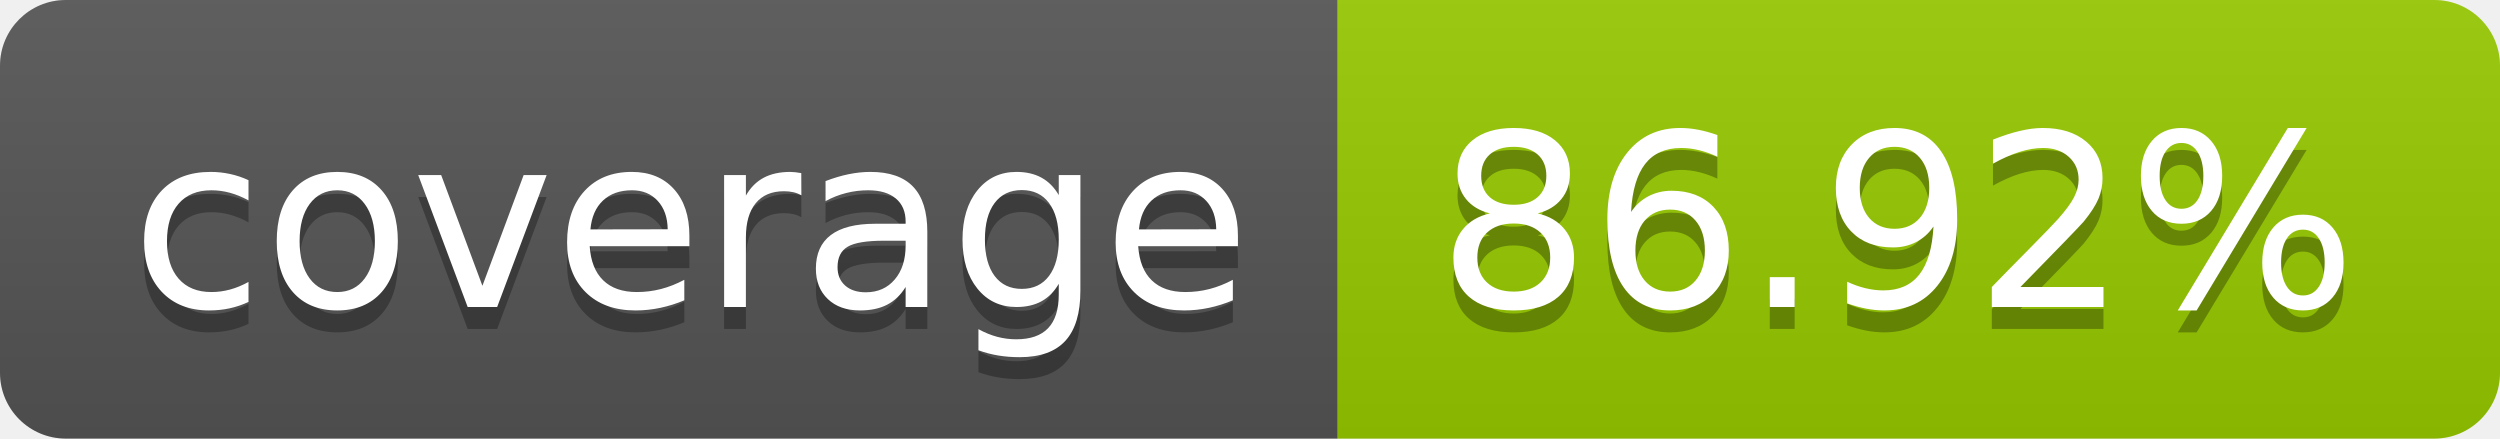
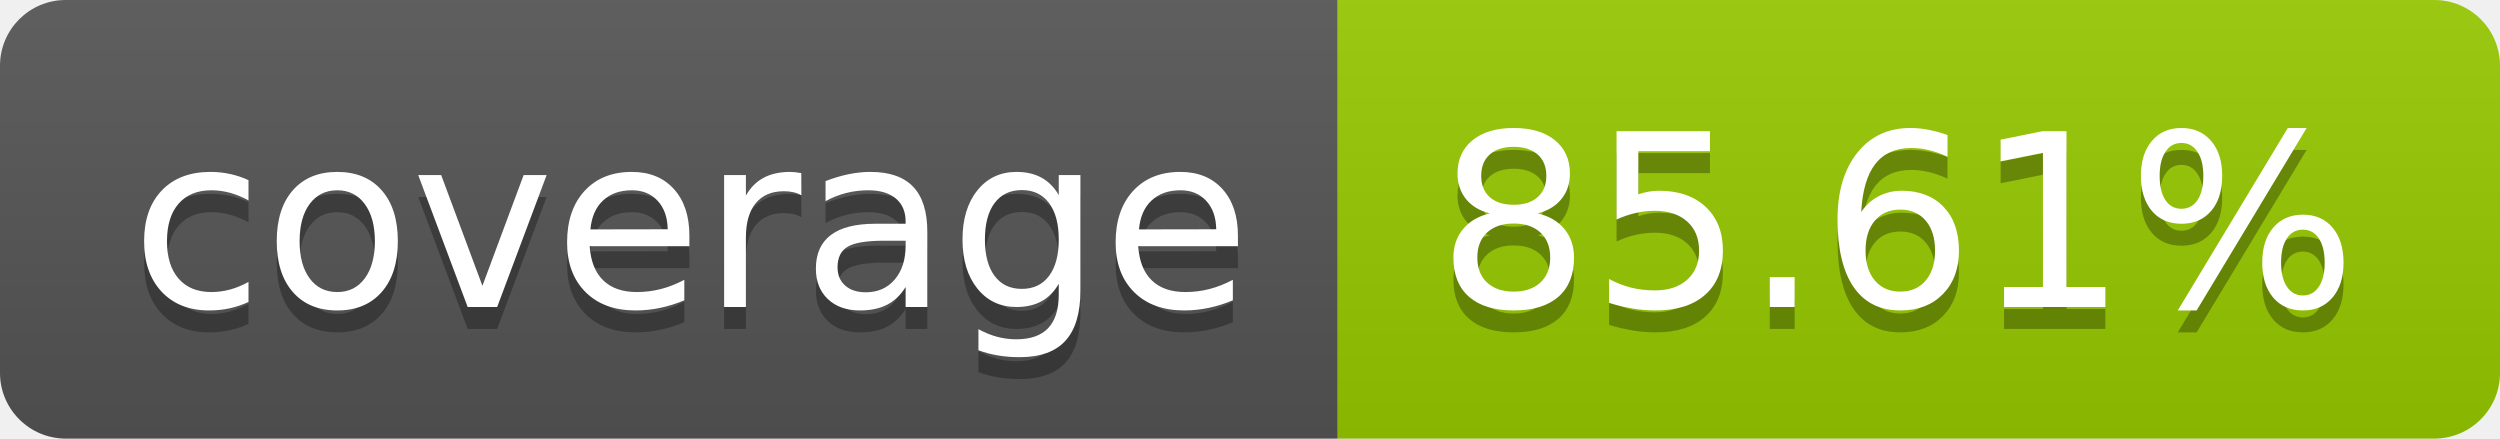
- <svg xmlns="http://www.w3.org/2000/svg" width="114" height="20" role="img" aria-label="coverage: 86.92%">
+ <svg xmlns="http://www.w3.org/2000/svg" width="114" height="20" role="img" aria-label="coverage: 85.61%">
  <linearGradient id="s" x2="0" y2="100%">
    <stop offset="0" stop-color="#bbb" stop-opacity=".1" />
    <stop offset="1" stop-opacity=".1" />
  </linearGradient>
  <clipPath id="r">
    <rect width="114" height="20" rx="3" fill="#fff" />
  </clipPath>
  <g clip-path="url(#r)">
    <rect width="61" height="20" fill="#555" />
    <rect x="61" width="53" height="20" fill="#97ca00" />
    <rect width="114" height="20" fill="url(#s)" />
  </g>
  <g fill="#fff" text-anchor="middle" font-family="Verdana,Geneva,DejaVu Sans,sans-serif" text-rendering="geometricPrecision" font-size="110">
    <text aria-hidden="true" x="315" y="150" fill="#010101" fill-opacity=".3" transform="scale(.1)" textLength="510">coverage</text>
    <text x="315" y="140" transform="scale(.1)" fill="#fff" textLength="510">coverage</text>
-     <text aria-hidden="true" x="865" y="150" fill="#010101" fill-opacity=".3" transform="scale(.1)" textLength="430">86.92%</text>
-     <text x="865" y="140" transform="scale(.1)" fill="#fff" textLength="430">86.92%</text>
+     <text aria-hidden="true" x="865" y="150" fill="#010101" fill-opacity=".3" transform="scale(.1)" textLength="430">85.61%</text>
+     <text x="865" y="140" transform="scale(.1)" fill="#fff" textLength="430">85.61%</text>
  </g>
</svg>
